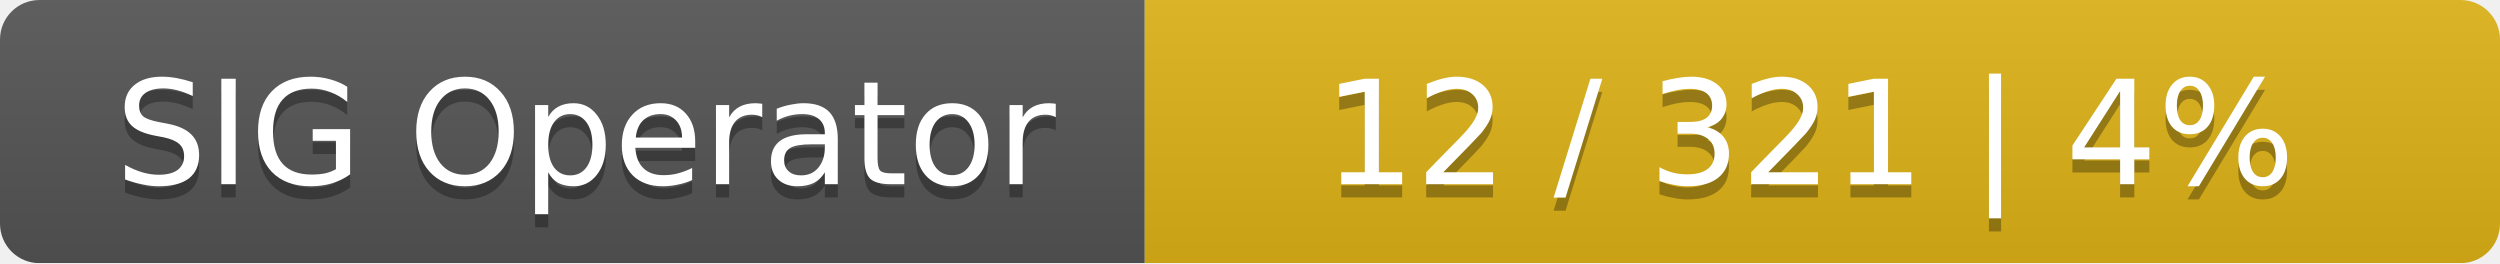
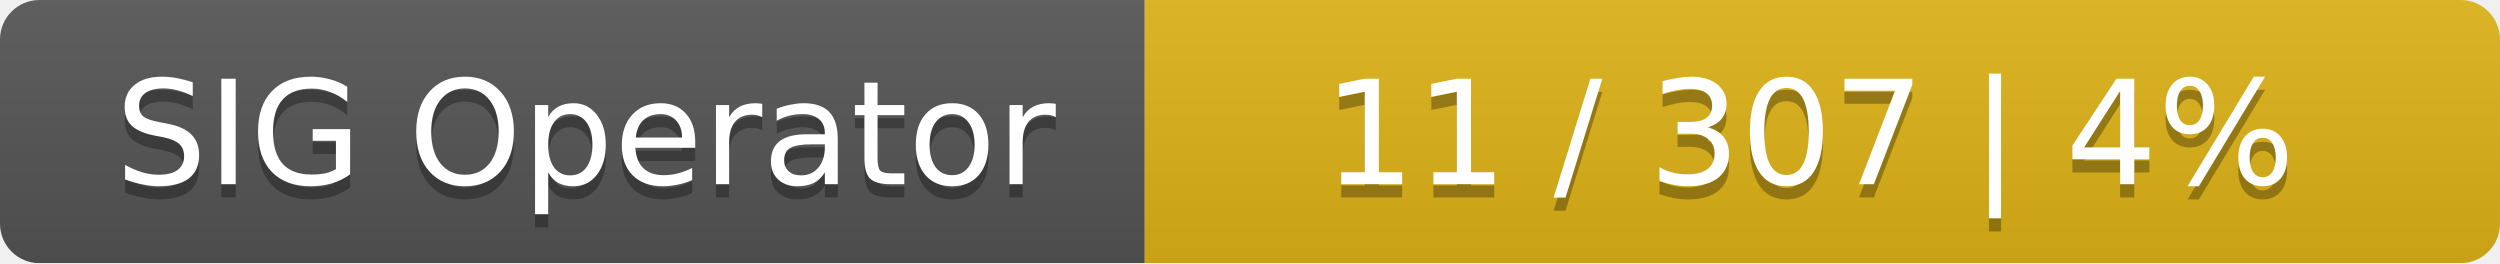
<svg xmlns="http://www.w3.org/2000/svg" width="190" height="20">
  <linearGradient id="smooth" x2="0" y2="100%">
    <stop offset="0" stop-color="#bbb" stop-opacity=".1" />
    <stop offset="1" stop-opacity=".1" />
  </linearGradient>
  <mask id="round">
    <rect width="190" height="20" rx="3" fill="#fff" />
  </mask>
  <g mask="url(#round)">
    <rect width="87" height="20" fill="#555" />
    <rect x="87" width="103" height="20" fill="#dfb317" />
    <rect width="190" height="20" fill="url(#smooth)" />
  </g>
  <g fill="#fff" text-anchor="middle" font-family="DejaVu Sans,Verdana,Geneva,sans-serif" font-size="11">
    <text x="44.5" y="15" fill="#010101" fill-opacity=".3">SIG Operator</text>
    <text x="44.5" y="14">SIG Operator</text>
-     <text x="137.5" y="15" fill="#010101" fill-opacity=".3">12 / 321    |    4%</text>
-     <text x="137.5" y="14">12 / 321    |    4%</text>
+     <text x="137.5" y="15" fill="#010101" fill-opacity=".3">11 / 307    |    4%</text>
+     <text x="137.5" y="14">11 / 307    |    4%</text>
  </g>
</svg>
